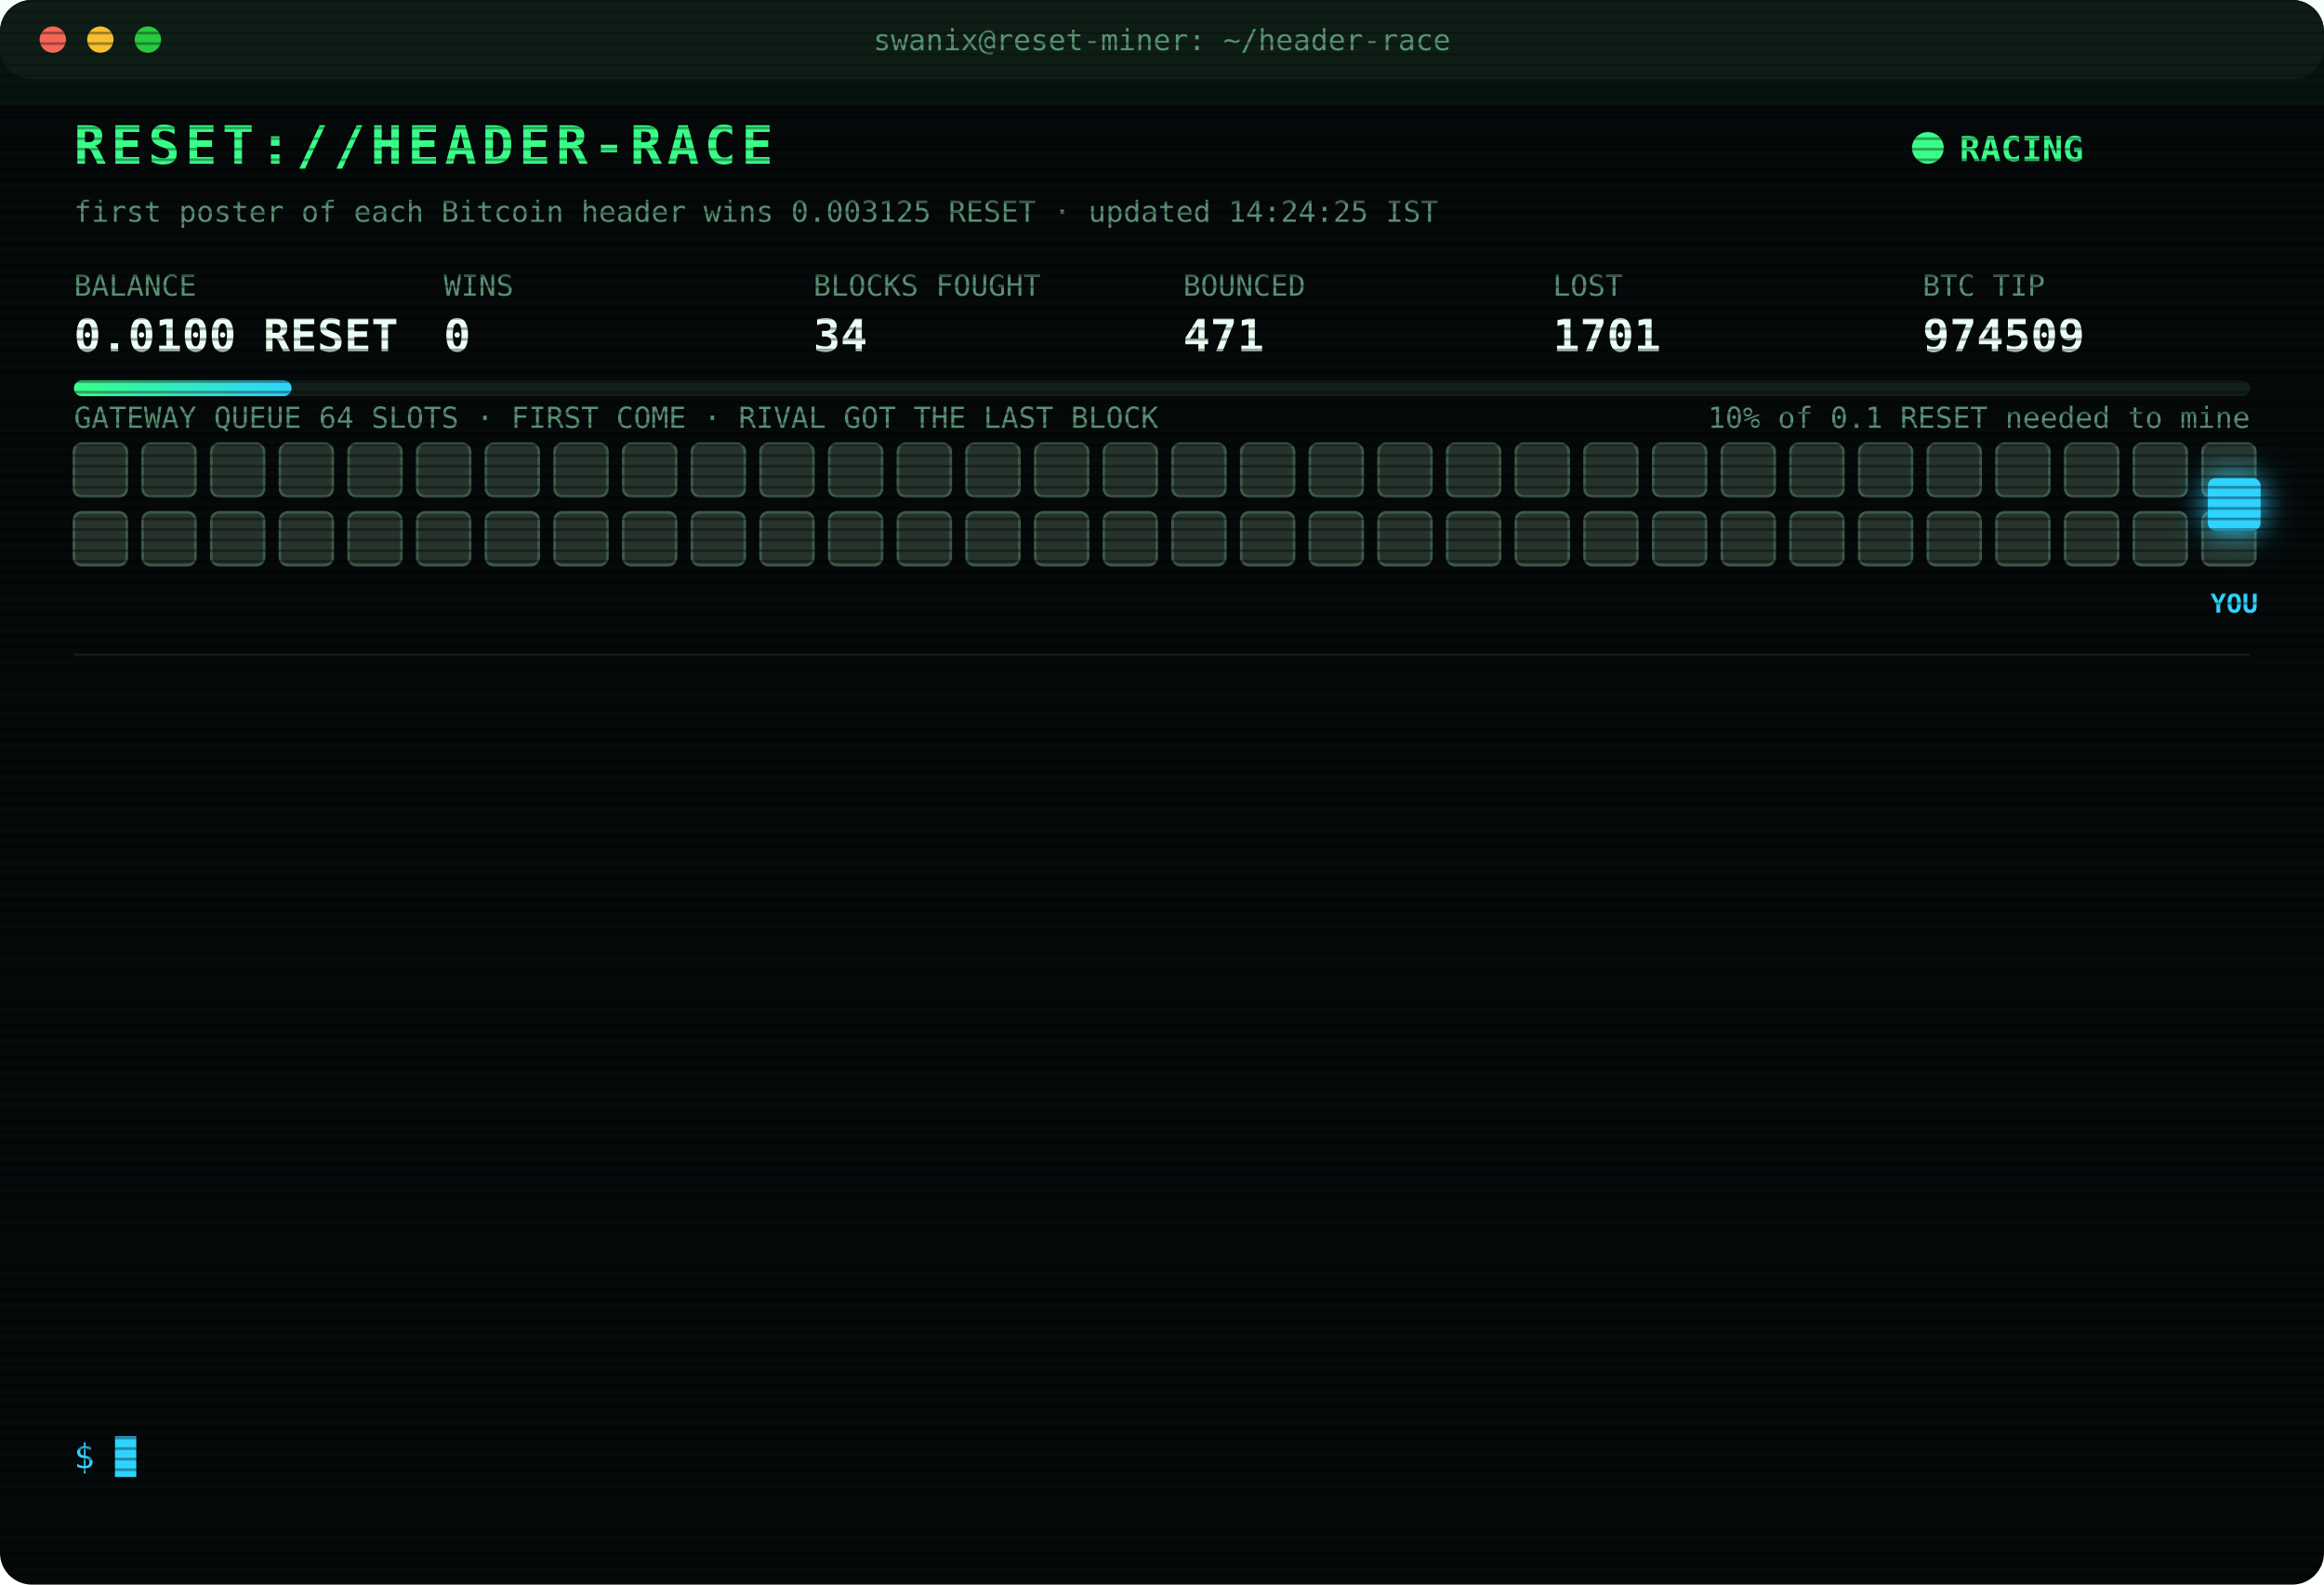
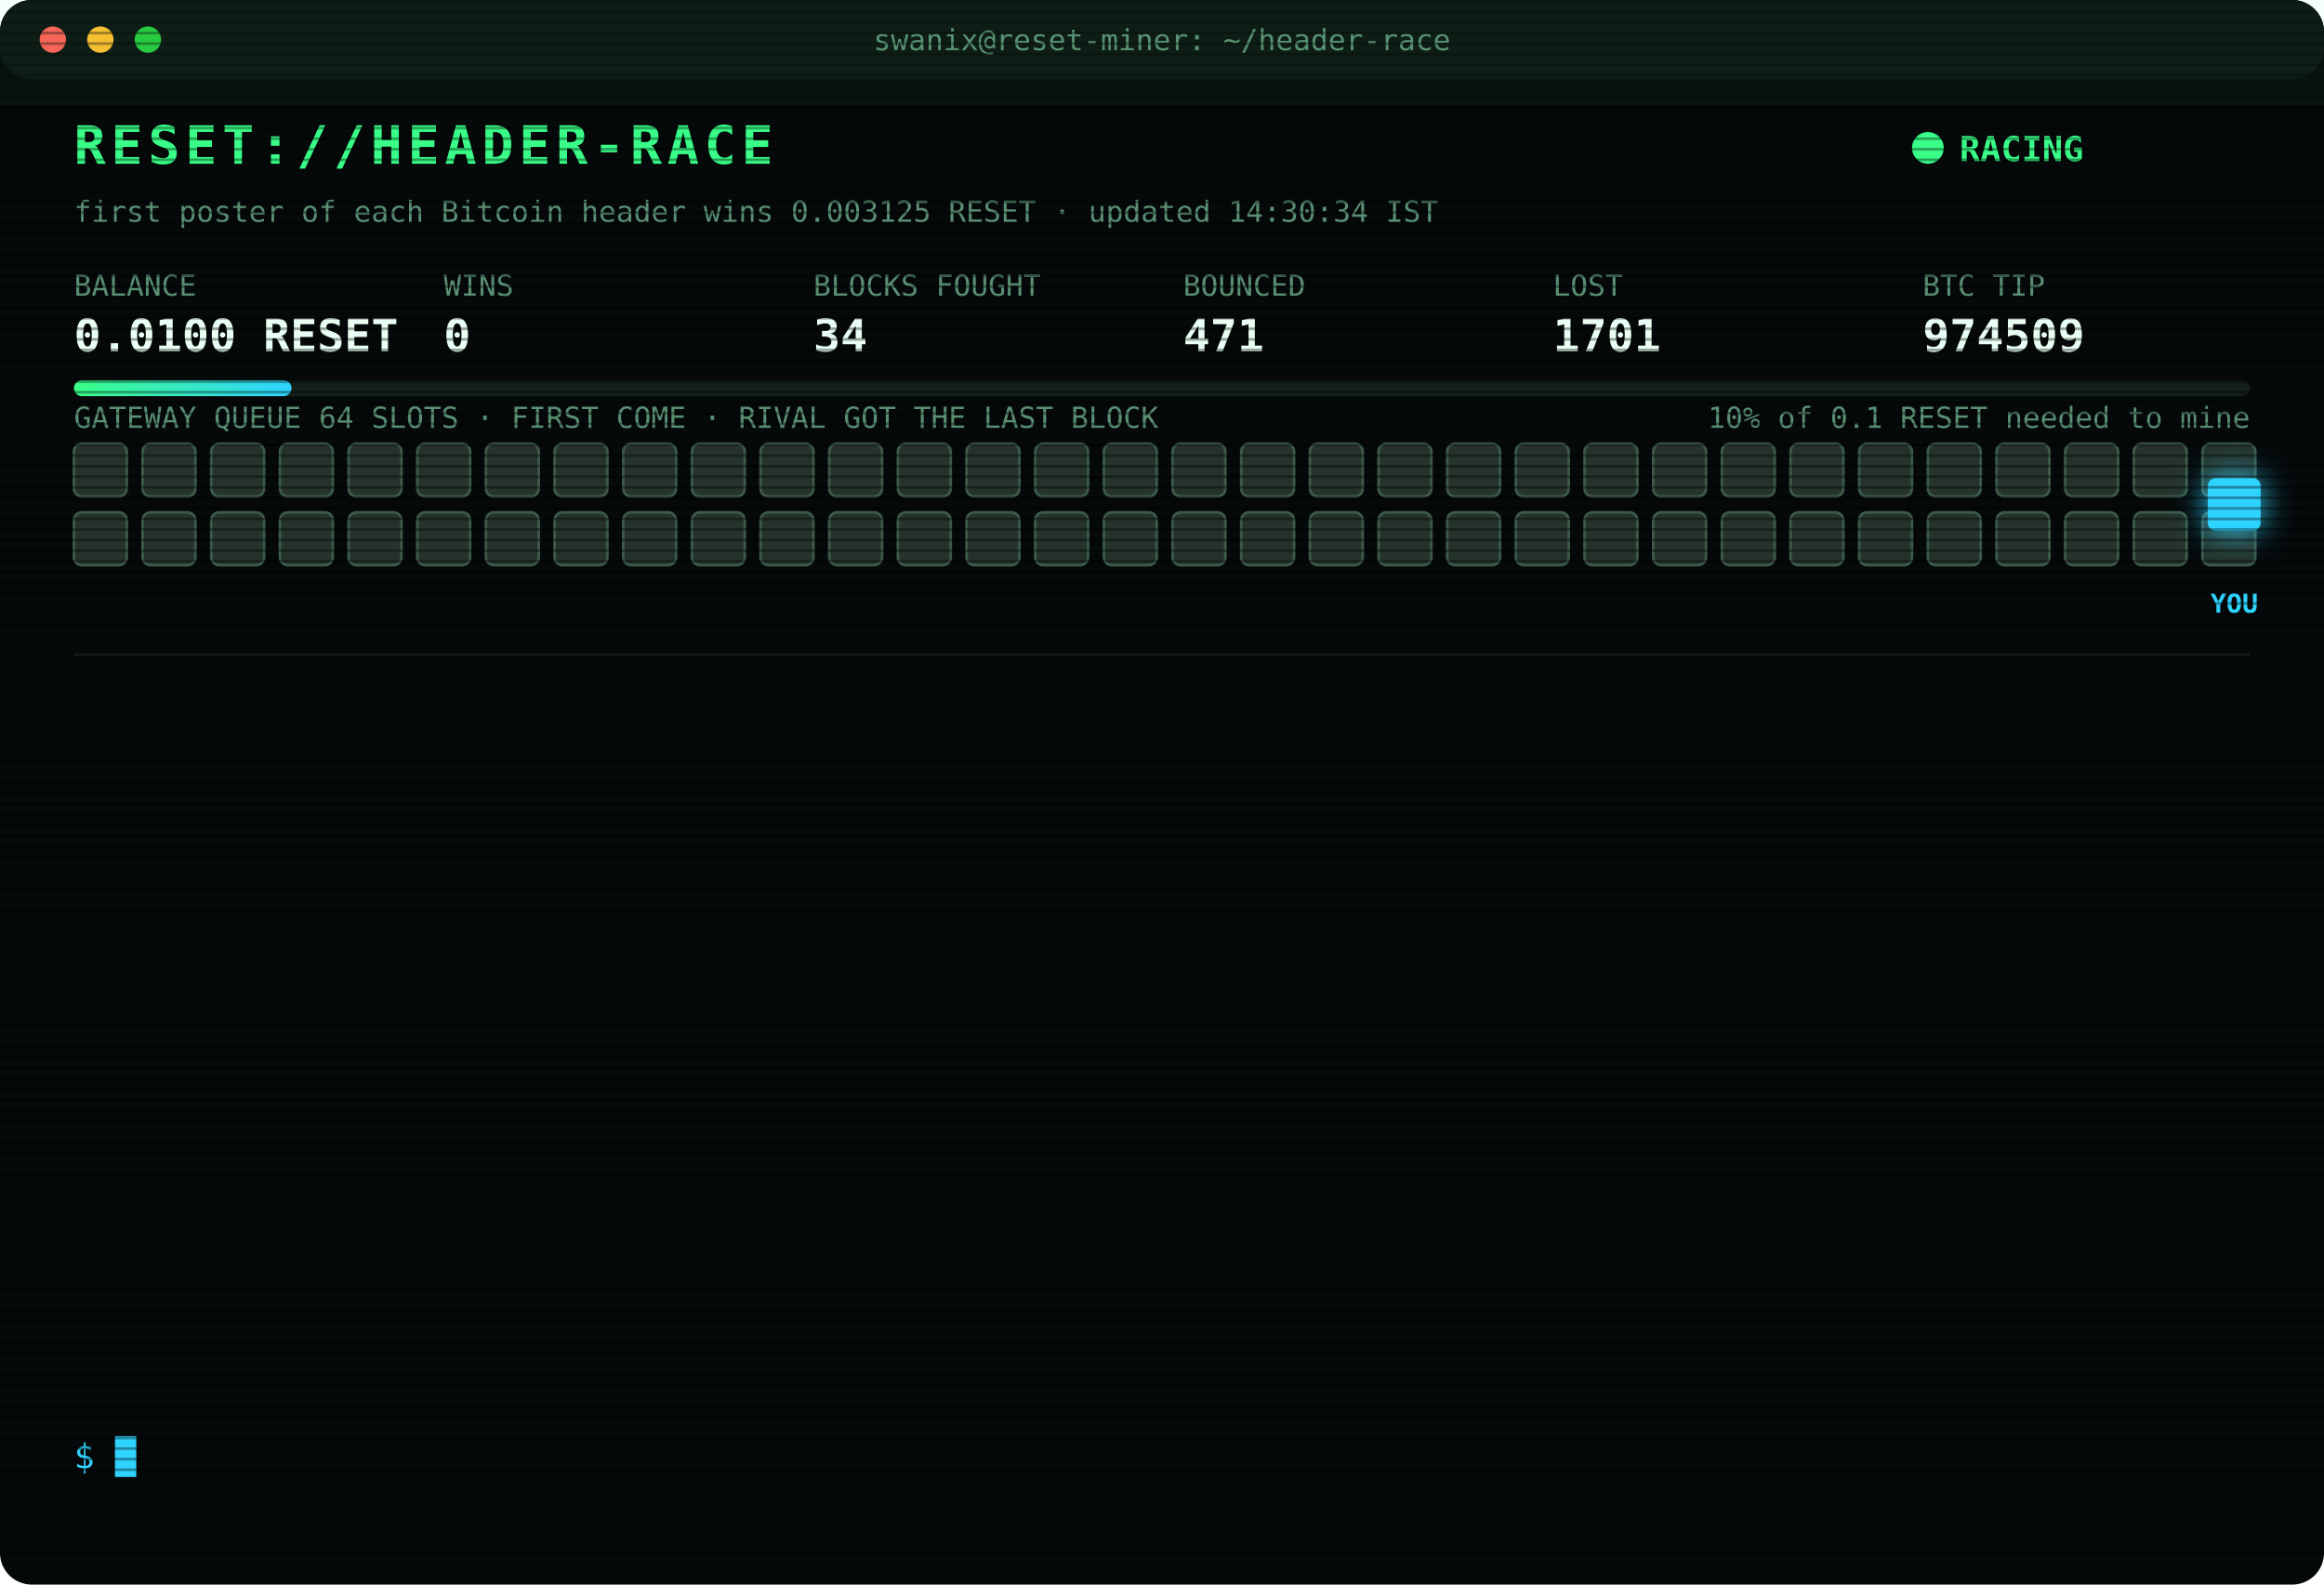
<svg xmlns="http://www.w3.org/2000/svg" width="880" height="600" viewBox="0 0 880 600" font-family="ui-monospace,SFMono-Regular,Menlo,Consolas,monospace">
  <style>
text{font-size:13px;fill:#7CFFB2}
.title{font-size:20px;font-weight:700;fill:#39FF88;letter-spacing:2px;animation:glitch 3s infinite steps(1)}
.sub{fill:#2fd3ff}.k{fill:#5a8f73;font-size:11px}.v{font-size:17px;font-weight:700;fill:#eafff3}
.ts{fill:#3f6b56}.boot{fill:#2fd3ff}.dim{fill:#5a8f73}.bad{fill:#ff4d6d}.warn{fill:#ffd23f}.mag{fill:#ff5cf0}.win{fill:#39FF88;font-weight:700}
.tag{font-size:10px;fill:#2fd3ff;font-weight:700}
.rival{fill:#26332c;stroke:#3c5a49;animation:jam 1.2s infinite alternate}
.idle{fill:#141c18;stroke:#22302a;animation:breathe 4s infinite}
.me{fill:#2fd3ff;filter:drop-shadow(0 0 6px #2fd3ff)}
.hover{animation:nudge 1.1s infinite ease-in-out}.bounce{animation:kick 1.4s infinite}
.ln{opacity:0;animation:in .4s forwards}
.cur{animation:blink 1s infinite steps(1)}
.scan{animation:scan 6s infinite linear}
.led{animation:blink 1.4s infinite}
@keyframes in{from{opacity:0;transform:translateX(-6px)}to{opacity:1;transform:none}}
@keyframes blink{50%{opacity:0}}
@keyframes jam{to{fill:#33463b}}
@keyframes breathe{50%{opacity:.4}}
@keyframes nudge{50%{transform:translateX(-10px)}}
@keyframes kick{0%,100%{transform:none}30%{transform:translateX(-14px)}55%{transform:translateX(10px) translateY(-6px)}}
@keyframes glitch{0%,92%{transform:none}93%{transform:translateX(2px);fill:#ff4d6d}95%{transform:translateX(-2px);fill:#2fd3ff}97%{transform:none}}
@keyframes scan{from{transform:translateY(-40px)}to{transform:translateY(600px)}}
</style>
  <defs>
    <pattern id="sl" width="4" height="4" patternUnits="userSpaceOnUse">
      <rect width="4" height="1" fill="#000" opacity=".35" />
    </pattern>
    <linearGradient id="bar">
      <stop offset="0" stop-color="#39FF88" />
      <stop offset="1" stop-color="#2fd3ff" />
    </linearGradient>
  </defs>
  <rect width="880" height="600" rx="12" fill="#05090a" />
  <rect width="880" height="30" rx="12" fill="#0d1512" />
  <circle cx="20" cy="15" r="5" fill="#ff5f57" />
  <circle cx="38" cy="15" r="5" fill="#febc2e" />
  <circle cx="56" cy="15" r="5" fill="#28c840" />
  <text x="440" y="19" text-anchor="middle" class="k">swanix@reset-miner: ~/header-race</text>
  <text x="28" y="62" class="title">RESET://HEADER-RACE</text>
  <circle class="led" cx="730" cy="56" r="6" fill="#39FF88" />
  <text x="742" y="61" class="win">RACING</text>
-   <text x="28" y="84" class="k">first poster of each Bitcoin header wins 0.003125 RESET · updated 14:24:25 IST</text>
+   <text x="28" y="84" class="k">first poster of each Bitcoin header wins 0.003125 RESET · updated 14:30:34 IST</text>
  <text x="28" y="112" class="k">BALANCE</text>
  <text x="28" y="133" class="v">0.0100 RESET</text>
  <text x="168" y="112" class="k">WINS</text>
  <text x="168" y="133" class="v">0</text>
  <text x="308" y="112" class="k">BLOCKS FOUGHT</text>
  <text x="308" y="133" class="v">34</text>
  <text x="448" y="112" class="k">BOUNCED</text>
  <text x="448" y="133" class="v">471</text>
  <text x="588" y="112" class="k">LOST</text>
  <text x="588" y="133" class="v">1701</text>
  <text x="728" y="112" class="k">BTC TIP</text>
  <text x="728" y="133" class="v">974509</text>
  <rect x="28" y="144" width="824" height="6" rx="3" fill="#13201a" />
  <rect x="28" y="144" width="82.4" height="6" rx="3" fill="url(#bar)" />
  <text x="852" y="162" text-anchor="end" class="k">10% of 0.1 RESET needed to mine</text>
  <text x="28" y="162" class="k">GATEWAY QUEUE 64 SLOTS · FIRST COME · RIVAL GOT THE LAST BLOCK</text>
  <rect class="rival" x="28" y="168" width="20" height="20" rx="3" style="animation-delay:0.00s" />
  <rect class="rival" x="54" y="168" width="20" height="20" rx="3" style="animation-delay:0.05s" />
  <rect class="rival" x="80" y="168" width="20" height="20" rx="3" style="animation-delay:0.10s" />
  <rect class="rival" x="106" y="168" width="20" height="20" rx="3" style="animation-delay:0.15s" />
  <rect class="rival" x="132" y="168" width="20" height="20" rx="3" style="animation-delay:0.20s" />
  <rect class="rival" x="158" y="168" width="20" height="20" rx="3" style="animation-delay:0.25s" />
  <rect class="rival" x="184" y="168" width="20" height="20" rx="3" style="animation-delay:0.30s" />
  <rect class="rival" x="210" y="168" width="20" height="20" rx="3" style="animation-delay:0.35s" />
  <rect class="rival" x="236" y="168" width="20" height="20" rx="3" style="animation-delay:0.40s" />
  <rect class="rival" x="262" y="168" width="20" height="20" rx="3" style="animation-delay:0.45s" />
  <rect class="rival" x="288" y="168" width="20" height="20" rx="3" style="animation-delay:0.50s" />
  <rect class="rival" x="314" y="168" width="20" height="20" rx="3" style="animation-delay:0.55s" />
  <rect class="rival" x="340" y="168" width="20" height="20" rx="3" style="animation-delay:0.60s" />
  <rect class="rival" x="366" y="168" width="20" height="20" rx="3" style="animation-delay:0.65s" />
  <rect class="rival" x="392" y="168" width="20" height="20" rx="3" style="animation-delay:0.70s" />
  <rect class="rival" x="418" y="168" width="20" height="20" rx="3" style="animation-delay:0.75s" />
  <rect class="rival" x="444" y="168" width="20" height="20" rx="3" style="animation-delay:0.80s" />
  <rect class="rival" x="470" y="168" width="20" height="20" rx="3" style="animation-delay:0.85s" />
  <rect class="rival" x="496" y="168" width="20" height="20" rx="3" style="animation-delay:0.90s" />
  <rect class="rival" x="522" y="168" width="20" height="20" rx="3" style="animation-delay:0.95s" />
  <rect class="rival" x="548" y="168" width="20" height="20" rx="3" style="animation-delay:1.00s" />
  <rect class="rival" x="574" y="168" width="20" height="20" rx="3" style="animation-delay:1.05s" />
  <rect class="rival" x="600" y="168" width="20" height="20" rx="3" style="animation-delay:1.10s" />
  <rect class="rival" x="626" y="168" width="20" height="20" rx="3" style="animation-delay:1.15s" />
  <rect class="rival" x="652" y="168" width="20" height="20" rx="3" style="animation-delay:1.20s" />
  <rect class="rival" x="678" y="168" width="20" height="20" rx="3" style="animation-delay:1.25s" />
  <rect class="rival" x="704" y="168" width="20" height="20" rx="3" style="animation-delay:1.30s" />
  <rect class="rival" x="730" y="168" width="20" height="20" rx="3" style="animation-delay:1.35s" />
  <rect class="rival" x="756" y="168" width="20" height="20" rx="3" style="animation-delay:1.40s" />
  <rect class="rival" x="782" y="168" width="20" height="20" rx="3" style="animation-delay:1.45s" />
  <rect class="rival" x="808" y="168" width="20" height="20" rx="3" style="animation-delay:1.50s" />
  <rect class="rival" x="834" y="168" width="20" height="20" rx="3" style="animation-delay:1.55s" />
  <rect class="rival" x="28" y="194" width="20" height="20" rx="3" style="animation-delay:1.60s" />
  <rect class="rival" x="54" y="194" width="20" height="20" rx="3" style="animation-delay:1.65s" />
  <rect class="rival" x="80" y="194" width="20" height="20" rx="3" style="animation-delay:1.70s" />
  <rect class="rival" x="106" y="194" width="20" height="20" rx="3" style="animation-delay:1.75s" />
  <rect class="rival" x="132" y="194" width="20" height="20" rx="3" style="animation-delay:1.80s" />
  <rect class="rival" x="158" y="194" width="20" height="20" rx="3" style="animation-delay:1.85s" />
  <rect class="rival" x="184" y="194" width="20" height="20" rx="3" style="animation-delay:1.90s" />
  <rect class="rival" x="210" y="194" width="20" height="20" rx="3" style="animation-delay:1.95s" />
  <rect class="rival" x="236" y="194" width="20" height="20" rx="3" style="animation-delay:2.00s" />
  <rect class="rival" x="262" y="194" width="20" height="20" rx="3" style="animation-delay:2.05s" />
  <rect class="rival" x="288" y="194" width="20" height="20" rx="3" style="animation-delay:2.10s" />
  <rect class="rival" x="314" y="194" width="20" height="20" rx="3" style="animation-delay:2.15s" />
  <rect class="rival" x="340" y="194" width="20" height="20" rx="3" style="animation-delay:2.20s" />
  <rect class="rival" x="366" y="194" width="20" height="20" rx="3" style="animation-delay:2.25s" />
  <rect class="rival" x="392" y="194" width="20" height="20" rx="3" style="animation-delay:2.30s" />
  <rect class="rival" x="418" y="194" width="20" height="20" rx="3" style="animation-delay:2.35s" />
  <rect class="rival" x="444" y="194" width="20" height="20" rx="3" style="animation-delay:2.40s" />
  <rect class="rival" x="470" y="194" width="20" height="20" rx="3" style="animation-delay:2.45s" />
  <rect class="rival" x="496" y="194" width="20" height="20" rx="3" style="animation-delay:2.50s" />
  <rect class="rival" x="522" y="194" width="20" height="20" rx="3" style="animation-delay:2.55s" />
  <rect class="rival" x="548" y="194" width="20" height="20" rx="3" style="animation-delay:2.60s" />
  <rect class="rival" x="574" y="194" width="20" height="20" rx="3" style="animation-delay:2.65s" />
  <rect class="rival" x="600" y="194" width="20" height="20" rx="3" style="animation-delay:2.70s" />
  <rect class="rival" x="626" y="194" width="20" height="20" rx="3" style="animation-delay:2.75s" />
  <rect class="rival" x="652" y="194" width="20" height="20" rx="3" style="animation-delay:2.80s" />
  <rect class="rival" x="678" y="194" width="20" height="20" rx="3" style="animation-delay:2.85s" />
  <rect class="rival" x="704" y="194" width="20" height="20" rx="3" style="animation-delay:2.90s" />
  <rect class="rival" x="730" y="194" width="20" height="20" rx="3" style="animation-delay:2.95s" />
  <rect class="rival" x="756" y="194" width="20" height="20" rx="3" style="animation-delay:3.00s" />
  <rect class="rival" x="782" y="194" width="20" height="20" rx="3" style="animation-delay:3.05s" />
  <rect class="rival" x="808" y="194" width="20" height="20" rx="3" style="animation-delay:3.10s" />
  <rect class="rival" x="834" y="194" width="20" height="20" rx="3" style="animation-delay:3.15s" />
  <g class="hover">
    <rect class="me" x="836" y="181" width="20" height="20" rx="3" />
    <text class="tag" x="846" y="232" text-anchor="middle">YOU</text>
  </g>
  <line x1="28" x2="852" y1="248" y2="248" stroke="#13201a" />
  <g class="ln" style="animation-delay:0.40s">
    <text x="28" y="270" class="ts">12:11:19</text>
    <text x="104" y="270" class="bad">[LOST] #974498 taken by a rival miner</text>
  </g>
  <g class="ln" style="animation-delay:0.65s">
    <text x="28" y="292" class="ts">12:13:18</text>
    <text x="104" y="292" class="bad">[LOST] #974499 taken by a rival miner</text>
  </g>
  <g class="ln" style="animation-delay:0.90s">
    <text x="28" y="314" class="ts">12:20:17</text>
    <text x="104" y="314" class="bad">[LOST] #974500 taken by a rival miner</text>
  </g>
  <g class="ln" style="animation-delay:1.15s">
    <text x="28" y="336" class="ts">12:40:41</text>
    <text x="104" y="336" class="dim">[STINT END] calls 776 · wins 0</text>
  </g>
  <g class="ln" style="animation-delay:1.40s">
    <text x="28" y="358" class="ts">12:45:28</text>
    <text x="104" y="358" class="boot">[BOOT] racer v3 online · 3 feeds · stint 340m</text>
  </g>
  <g class="ln" style="animation-delay:1.65s">
    <text x="28" y="380" class="ts">13:07:35</text>
    <text x="104" y="380" class="bad">[LOST] #974501 taken by a rival miner</text>
  </g>
  <g class="ln" style="animation-delay:1.90s">
    <text x="28" y="402" class="ts">13:24:18</text>
    <text x="104" y="402" class="bad">[LOST] #974502 taken by a rival miner</text>
  </g>
  <g class="ln" style="animation-delay:2.15s">
    <text x="28" y="424" class="ts">13:24:33</text>
    <text x="104" y="424" class="bad">[LOST] #974503 taken by a rival miner</text>
  </g>
  <g class="ln" style="animation-delay:2.40s">
    <text x="28" y="446" class="ts">13:30:17</text>
    <text x="104" y="446" class="bad">[LOST] #974504 taken by a rival miner</text>
  </g>
  <g class="ln" style="animation-delay:2.65s">
    <text x="28" y="468" class="ts">13:42:26</text>
    <text x="104" y="468" class="bad">[LOST] #974506 taken by a rival miner</text>
  </g>
  <g class="ln" style="animation-delay:2.90s">
    <text x="28" y="490" class="ts">13:44:01</text>
    <text x="104" y="490" class="bad">[LOST] #974507 taken by a rival miner</text>
  </g>
  <g class="ln" style="animation-delay:3.15s">
    <text x="28" y="512" class="ts">14:00:00</text>
    <text x="104" y="512" class="bad">[LOST] #974508 taken by a rival miner</text>
  </g>
  <g class="ln" style="animation-delay:3.40s">
    <text x="28" y="534" class="ts">14:24:25</text>
    <text x="104" y="534" class="bad">[LOST] #974509 taken by a rival miner</text>
  </g>
  <text x="28" y="556" class="sub">$ <tspan class="cur">█</tspan>
  </text>
  <rect width="880" height="600" rx="12" fill="url(#sl)" pointer-events="none" />
  <rect class="scan" width="880" height="40" fill="#39FF88" opacity=".04" />
</svg>
